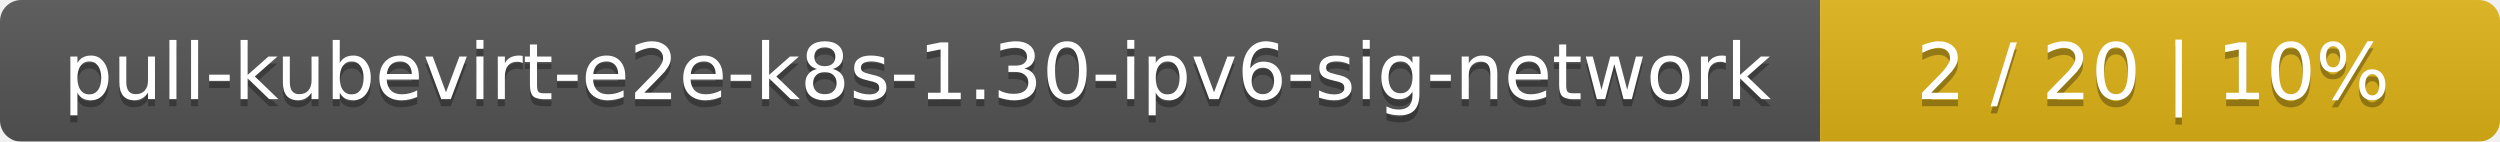
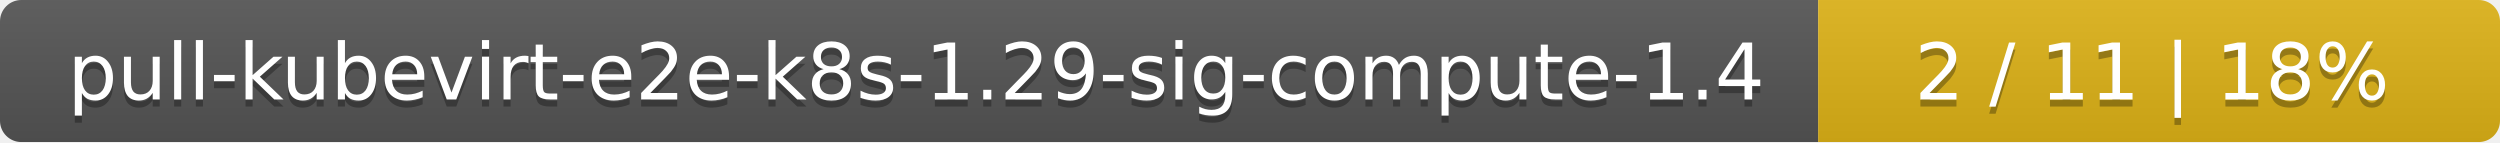
- <svg xmlns="http://www.w3.org/2000/svg" width="353" height="20">
+ <svg xmlns="http://www.w3.org/2000/svg" width="352" height="20">
  <linearGradient id="smooth" x2="0" y2="100%">
    <stop offset="0" stop-color="#bbb" stop-opacity=".1" />
    <stop offset="1" stop-opacity=".1" />
  </linearGradient>
  <mask id="round">
-     <rect width="353" height="20" rx="3" fill="#fff" />
+     <rect width="352" height="20" rx="3" fill="#fff" />
  </mask>
  <g mask="url(#round)">
-     <rect width="257" height="20" fill="#555" />
-     <rect x="257" width="96" height="20" fill="#dfb317" />
-     <rect width="353" height="20" fill="url(#smooth)" />
+     <rect width="256" height="20" fill="#555" />
+     <rect x="256" width="96" height="20" fill="#dfb317" />
+     <rect width="352" height="20" fill="url(#smooth)" />
  </g>
  <g fill="#fff" text-anchor="middle" font-family="DejaVu Sans,Verdana,Geneva,sans-serif" font-size="11">
-     <text x="129.5" y="15" fill="#010101" fill-opacity=".3">pull-kubevirt-e2e-k8s-1.30-ipv6-sig-network</text>
-     <text x="129.5" y="14">pull-kubevirt-e2e-k8s-1.30-ipv6-sig-network</text>
-     <text x="304" y="15" fill="#010101" fill-opacity=".3">2 / 20    |    10%</text>
-     <text x="304" y="14">2 / 20    |    10%</text>
+     <text x="129" y="15" fill="#010101" fill-opacity=".3">pull-kubevirt-e2e-k8s-1.29-sig-compute-1.4</text>
+     <text x="129" y="14">pull-kubevirt-e2e-k8s-1.29-sig-compute-1.4</text>
+     <text x="303" y="15" fill="#010101" fill-opacity=".3">2 / 11    |    18%</text>
+     <text x="303" y="14">2 / 11    |    18%</text>
  </g>
</svg>
